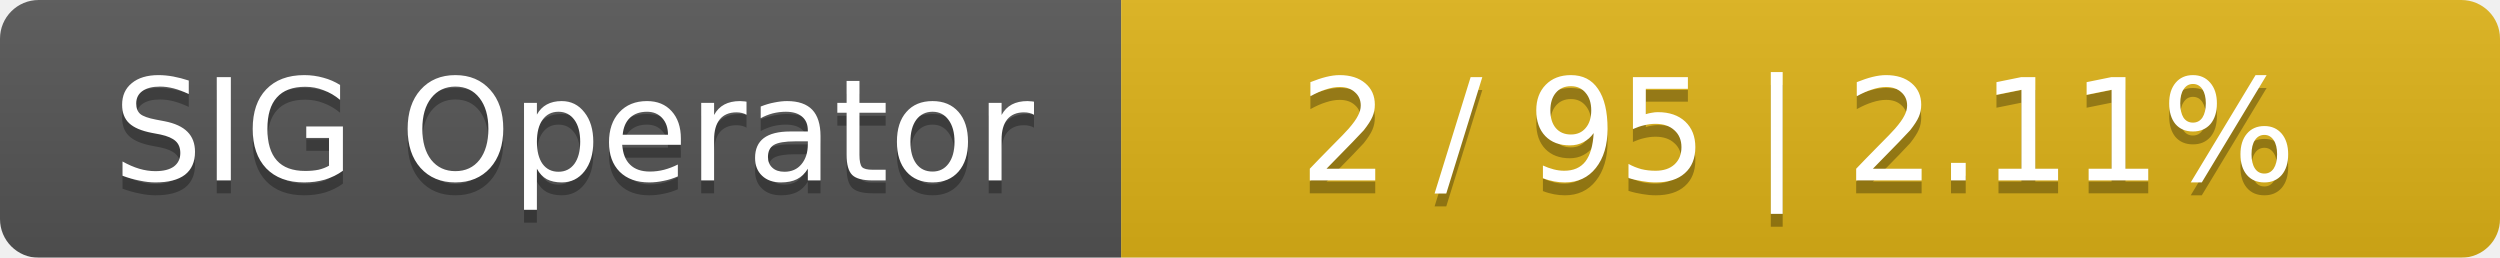
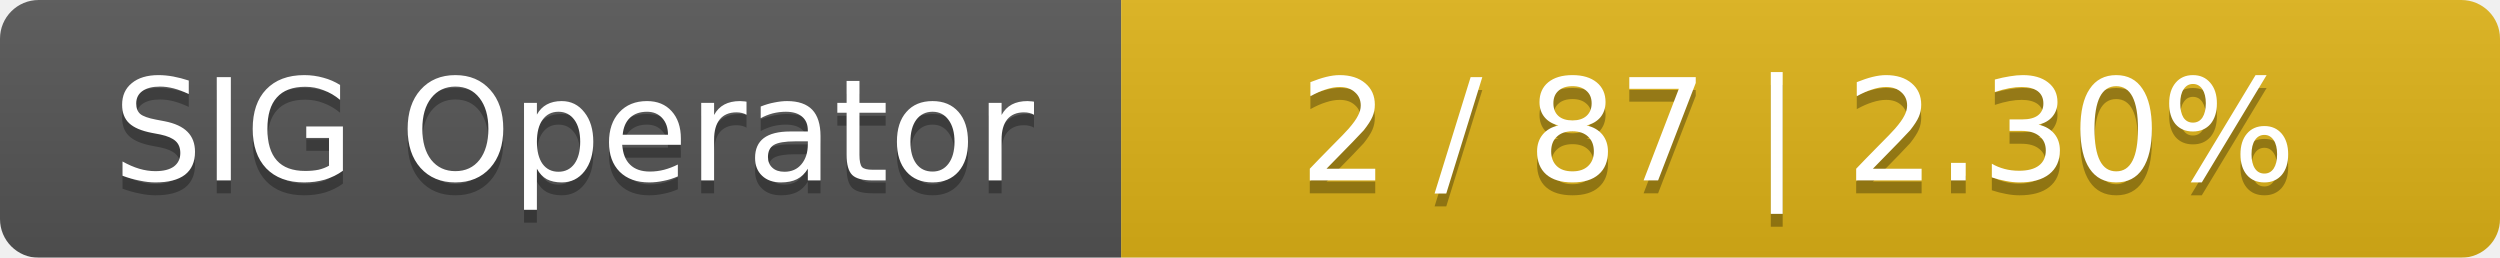
<svg xmlns="http://www.w3.org/2000/svg" width="194" height="20">
  <linearGradient id="smooth" x2="0" y2="100%">
    <stop offset="0" stop-color="#bbb" stop-opacity=".1" />
    <stop offset="1" stop-opacity=".1" />
  </linearGradient>
  <mask id="round">
    <rect width="194" height="20" rx="3" fill="#fff" />
  </mask>
  <g mask="url(#round)">
    <rect width="87" height="20" fill="#555" />
    <rect x="87" width="107" height="20" fill="#dfb317" />
    <rect width="194" height="20" fill="url(#smooth)" />
  </g>
  <g fill="#fff" text-anchor="middle" font-family="DejaVu Sans,Verdana,Geneva,sans-serif" font-size="11">
    <text x="44.5" y="15" fill="#010101" fill-opacity=".3">SIG Operator</text>
    <text x="44.5" y="14">SIG Operator</text>
-     <text x="139.5" y="15" fill="#010101" fill-opacity=".3">2 / 95    |    2.11%</text>
-     <text x="139.5" y="14">2 / 95    |    2.11%</text>
+     <text x="139.5" y="15" fill="#010101" fill-opacity=".3">2 / 87    |    2.30%</text>
+     <text x="139.5" y="14">2 / 87    |    2.30%</text>
  </g>
</svg>
